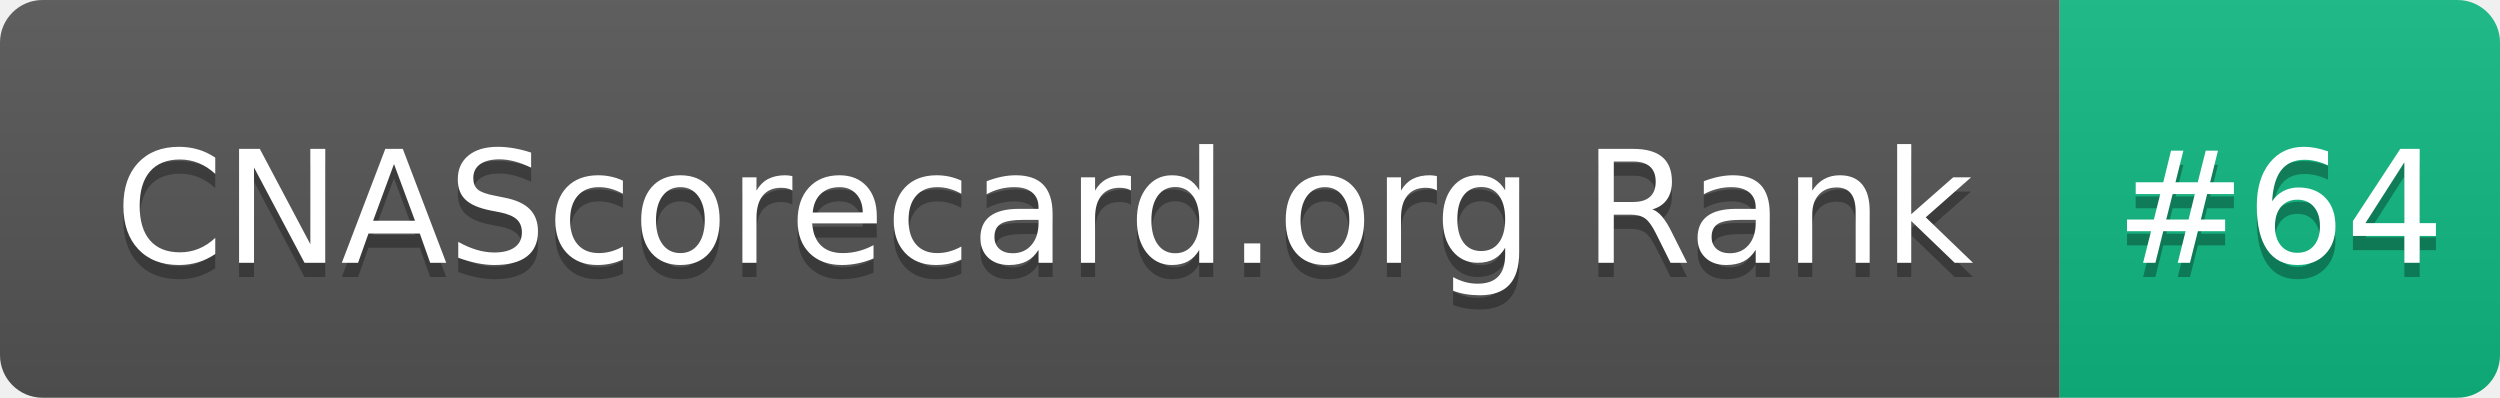
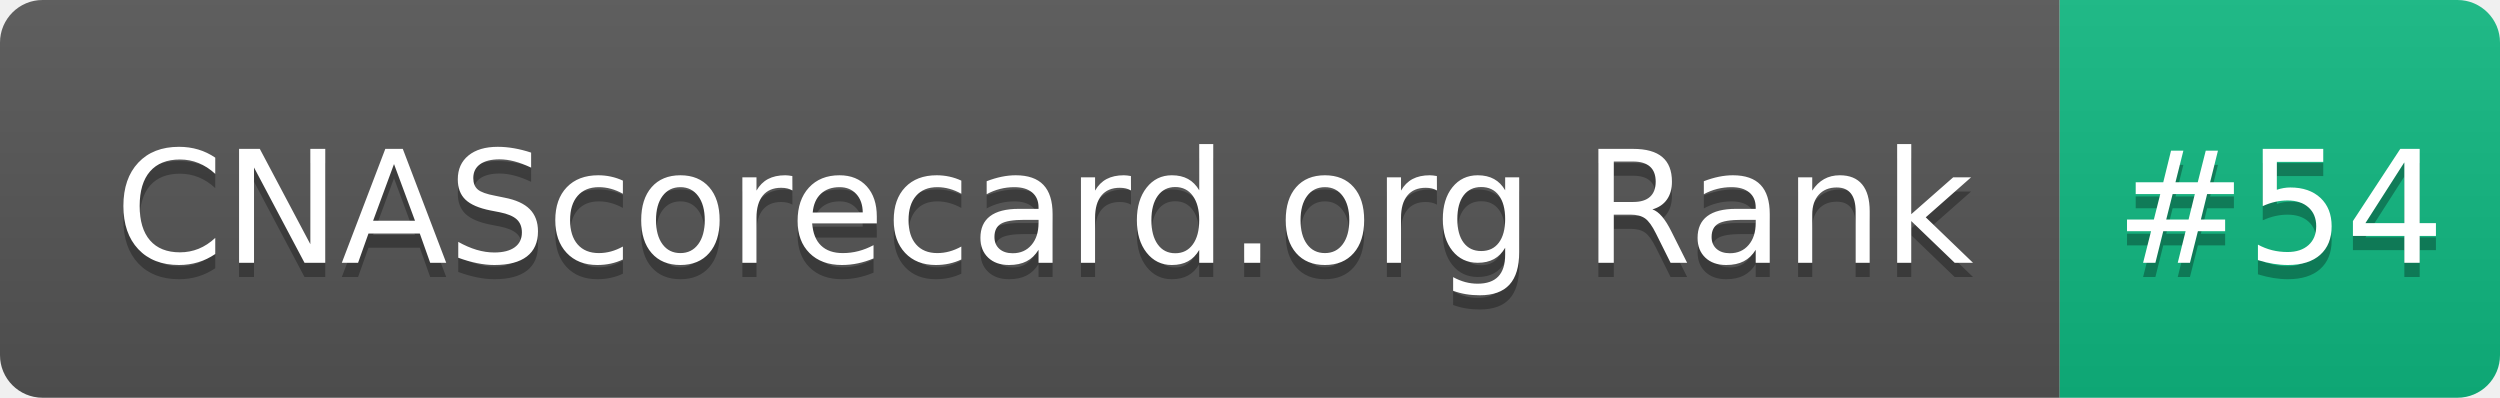
- <svg xmlns="http://www.w3.org/2000/svg" width="176" height="28" role="img" aria-label="CNAScorecard.org Rank: #64">
+ <svg xmlns="http://www.w3.org/2000/svg" width="176" height="28" role="img" aria-label="CNAScorecard.org Rank: #54">
  <linearGradient id="s" x2="0" y2="100%">
    <stop offset="0" stop-color="#bbb" stop-opacity=".1" />
    <stop offset="1" stop-opacity=".1" />
  </linearGradient>
  <clipPath id="r">
    <rect width="176" height="28" rx="3" fill="#fff" />
  </clipPath>
  <g clip-path="url(#r)">
    <rect width="145" height="28" fill="#555" />
    <rect x="145" width="31" height="28" fill="#10B981" />
    <rect width="176" height="28" fill="url(#s)" />
  </g>
  <g fill="#fff" text-anchor="middle" font-family="Verdana,Geneva,DejaVu Sans,sans-serif" text-rendering="geometricPrecision" font-size="110">
    <text aria-hidden="true" x="735" y="195" fill="#010101" fill-opacity=".3" transform="scale(.1)" textLength="1350">CNAScorecard.org Rank</text>
    <text x="735" y="185" transform="scale(.1)" fill="#fff" textLength="1350">CNAScorecard.org Rank</text>
-     <text aria-hidden="true" x="1605" y="195" fill="#010101" fill-opacity=".3" transform="scale(.1)" textLength="210">#64</text>
-     <text x="1605" y="185" transform="scale(.1)" fill="#fff" textLength="210">#64</text>
+     <text aria-hidden="true" x="1605" y="195" fill="#010101" fill-opacity=".3" transform="scale(.1)" textLength="210">#54</text>
+     <text x="1605" y="185" transform="scale(.1)" fill="#fff" textLength="210">#54</text>
  </g>
</svg>
